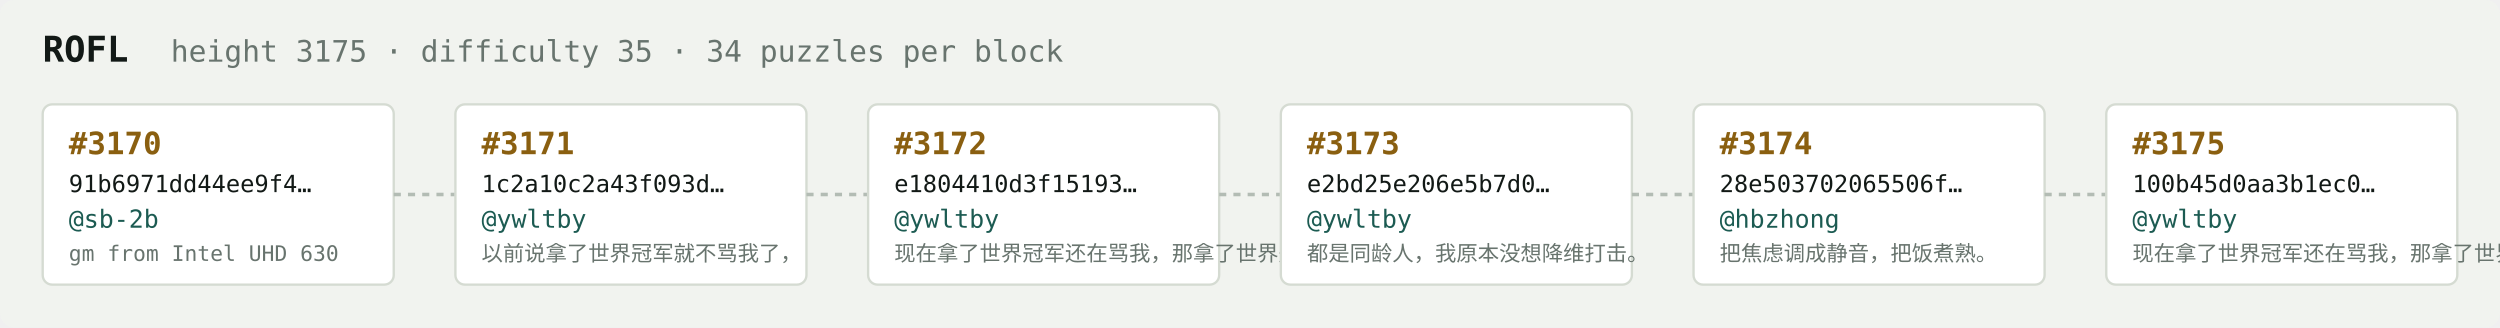
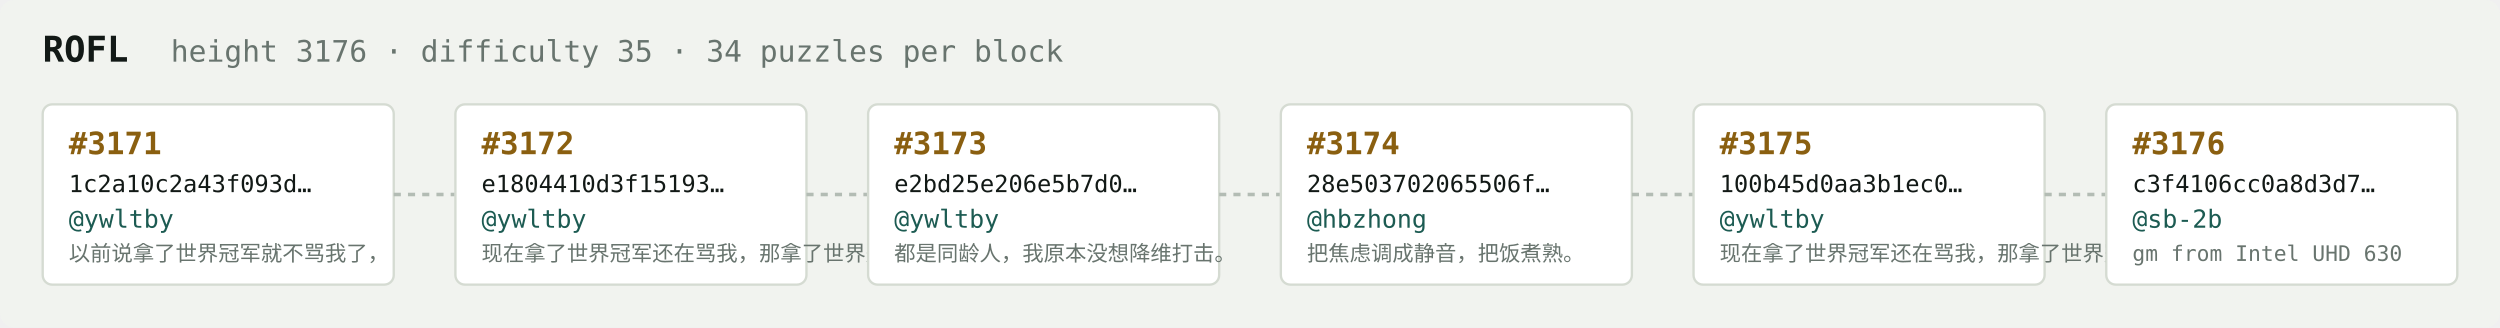
<svg xmlns="http://www.w3.org/2000/svg" width="1054" height="138" viewBox="0 0 1054 138" font-family="ui-monospace,SFMono-Regular,Menlo,monospace">
  <rect fill="#f1f3ef" width="1054" height="138" rx="6" />
  <text x="18" y="26" fill="#121916" font-size="15" font-weight="700">ROFL</text>
-   <text x="72" y="26" fill="#68746e" font-size="12.5">height 3175 · difficulty 35 · 34 puzzles per block</text>
+   <text x="72" y="26" fill="#68746e" font-size="12.5">height 3176 · difficulty 35 · 34 puzzles per block</text>
  <rect x="18" y="44" width="148" height="76" rx="4" fill="#ffffff" stroke="#d5dbd2" stroke-width="1" />
-   <text x="29" y="65" fill="#8a5f10" font-size="13" font-weight="700">#3170</text>
-   <text x="29" y="81" fill="#121916" font-size="10">91b6971dd44ee9f4…</text>
-   <text x="29" y="96" fill="#1c5b52" font-size="10.5">@sb-2b</text>
-   <text x="29" y="110" fill="#68746e" font-size="9">gm from Intel UHD 630</text>
+   <text x="29" y="65" fill="#8a5f10" font-size="13" font-weight="700">#3171</text>
+   <text x="29" y="81" fill="#121916" font-size="10">1c2a10c2a43f093d…</text>
+   <text x="29" y="96" fill="#1c5b52" font-size="10.5">@ywltby</text>
+   <text x="29" y="110" fill="#68746e" font-size="9">以前说拿了世界冠军就不骂我了，</text>
  <line x1="166" y1="82.0" x2="192" y2="82.0" stroke="#b3bcb4" stroke-width="1.5" stroke-dasharray="3 3" />
  <rect x="192" y="44" width="148" height="76" rx="4" fill="#ffffff" stroke="#d5dbd2" stroke-width="1" />
-   <text x="203" y="65" fill="#8a5f10" font-size="13" font-weight="700">#3171</text>
-   <text x="203" y="81" fill="#121916" font-size="10">1c2a10c2a43f093d…</text>
+   <text x="203" y="65" fill="#8a5f10" font-size="13" font-weight="700">#3172</text>
+   <text x="203" y="81" fill="#121916" font-size="10">e1804410d3f15193…</text>
  <text x="203" y="96" fill="#1c5b52" font-size="10.5">@ywltby</text>
-   <text x="203" y="110" fill="#68746e" font-size="9">以前说拿了世界冠军就不骂我了，</text>
+   <text x="203" y="110" fill="#68746e" font-size="9">现在拿了世界冠军还在骂我，那拿了世界冠军有…</text>
  <line x1="340" y1="82.0" x2="366" y2="82.0" stroke="#b3bcb4" stroke-width="1.5" stroke-dasharray="3 3" />
  <rect x="366" y="44" width="148" height="76" rx="4" fill="#ffffff" stroke="#d5dbd2" stroke-width="1" />
-   <text x="377" y="65" fill="#8a5f10" font-size="13" font-weight="700">#3172</text>
-   <text x="377" y="81" fill="#121916" font-size="10">e1804410d3f15193…</text>
+   <text x="377" y="65" fill="#8a5f10" font-size="13" font-weight="700">#3173</text>
+   <text x="377" y="81" fill="#121916" font-size="10">e2bd25e206e5b7d0…</text>
  <text x="377" y="96" fill="#1c5b52" font-size="10.5">@ywltby</text>
-   <text x="377" y="110" fill="#68746e" font-size="9">现在拿了世界冠军还在骂我，那拿了世界冠军有…</text>
+   <text x="377" y="110" fill="#68746e" font-size="9">都是同龄人，我原本没想降维打击。</text>
  <line x1="514" y1="82.0" x2="540" y2="82.0" stroke="#b3bcb4" stroke-width="1.5" stroke-dasharray="3 3" />
  <rect x="540" y="44" width="148" height="76" rx="4" fill="#ffffff" stroke="#d5dbd2" stroke-width="1" />
-   <text x="551" y="65" fill="#8a5f10" font-size="13" font-weight="700">#3173</text>
-   <text x="551" y="81" fill="#121916" font-size="10">e2bd25e206e5b7d0…</text>
-   <text x="551" y="96" fill="#1c5b52" font-size="10.5">@ywltby</text>
-   <text x="551" y="110" fill="#68746e" font-size="9">都是同龄人，我原本没想降维打击。</text>
+   <text x="551" y="65" fill="#8a5f10" font-size="13" font-weight="700">#3174</text>
+   <text x="551" y="81" fill="#121916" font-size="10">28e503702065506f…</text>
+   <text x="551" y="96" fill="#1c5b52" font-size="10.5">@hbzhong</text>
+   <text x="551" y="110" fill="#68746e" font-size="9">把焦虑调成静音，把饭煮熟。</text>
  <line x1="688" y1="82.0" x2="714" y2="82.0" stroke="#b3bcb4" stroke-width="1.5" stroke-dasharray="3 3" />
  <rect x="714" y="44" width="148" height="76" rx="4" fill="#ffffff" stroke="#d5dbd2" stroke-width="1" />
-   <text x="725" y="65" fill="#8a5f10" font-size="13" font-weight="700">#3174</text>
-   <text x="725" y="81" fill="#121916" font-size="10">28e503702065506f…</text>
-   <text x="725" y="96" fill="#1c5b52" font-size="10.5">@hbzhong</text>
-   <text x="725" y="110" fill="#68746e" font-size="9">把焦虑调成静音，把饭煮熟。</text>
+   <text x="725" y="65" fill="#8a5f10" font-size="13" font-weight="700">#3175</text>
+   <text x="725" y="81" fill="#121916" font-size="10">100b45d0aa3b1ec0…</text>
+   <text x="725" y="96" fill="#1c5b52" font-size="10.5">@ywltby</text>
+   <text x="725" y="110" fill="#68746e" font-size="9">现在拿了世界冠军还在骂我，那拿了世界冠军有…</text>
  <line x1="862" y1="82.0" x2="888" y2="82.0" stroke="#b3bcb4" stroke-width="1.5" stroke-dasharray="3 3" />
  <rect x="888" y="44" width="148" height="76" rx="4" fill="#ffffff" stroke="#d5dbd2" stroke-width="1" />
-   <text x="899" y="65" fill="#8a5f10" font-size="13" font-weight="700">#3175</text>
-   <text x="899" y="81" fill="#121916" font-size="10">100b45d0aa3b1ec0…</text>
-   <text x="899" y="96" fill="#1c5b52" font-size="10.5">@ywltby</text>
-   <text x="899" y="110" fill="#68746e" font-size="9">现在拿了世界冠军还在骂我，那拿了世界冠军有…</text>
+   <text x="899" y="65" fill="#8a5f10" font-size="13" font-weight="700">#3176</text>
+   <text x="899" y="81" fill="#121916" font-size="10">c3f4106cc0a8d3d7…</text>
+   <text x="899" y="96" fill="#1c5b52" font-size="10.5">@sb-2b</text>
+   <text x="899" y="110" fill="#68746e" font-size="9">gm from Intel UHD 630</text>
</svg>
